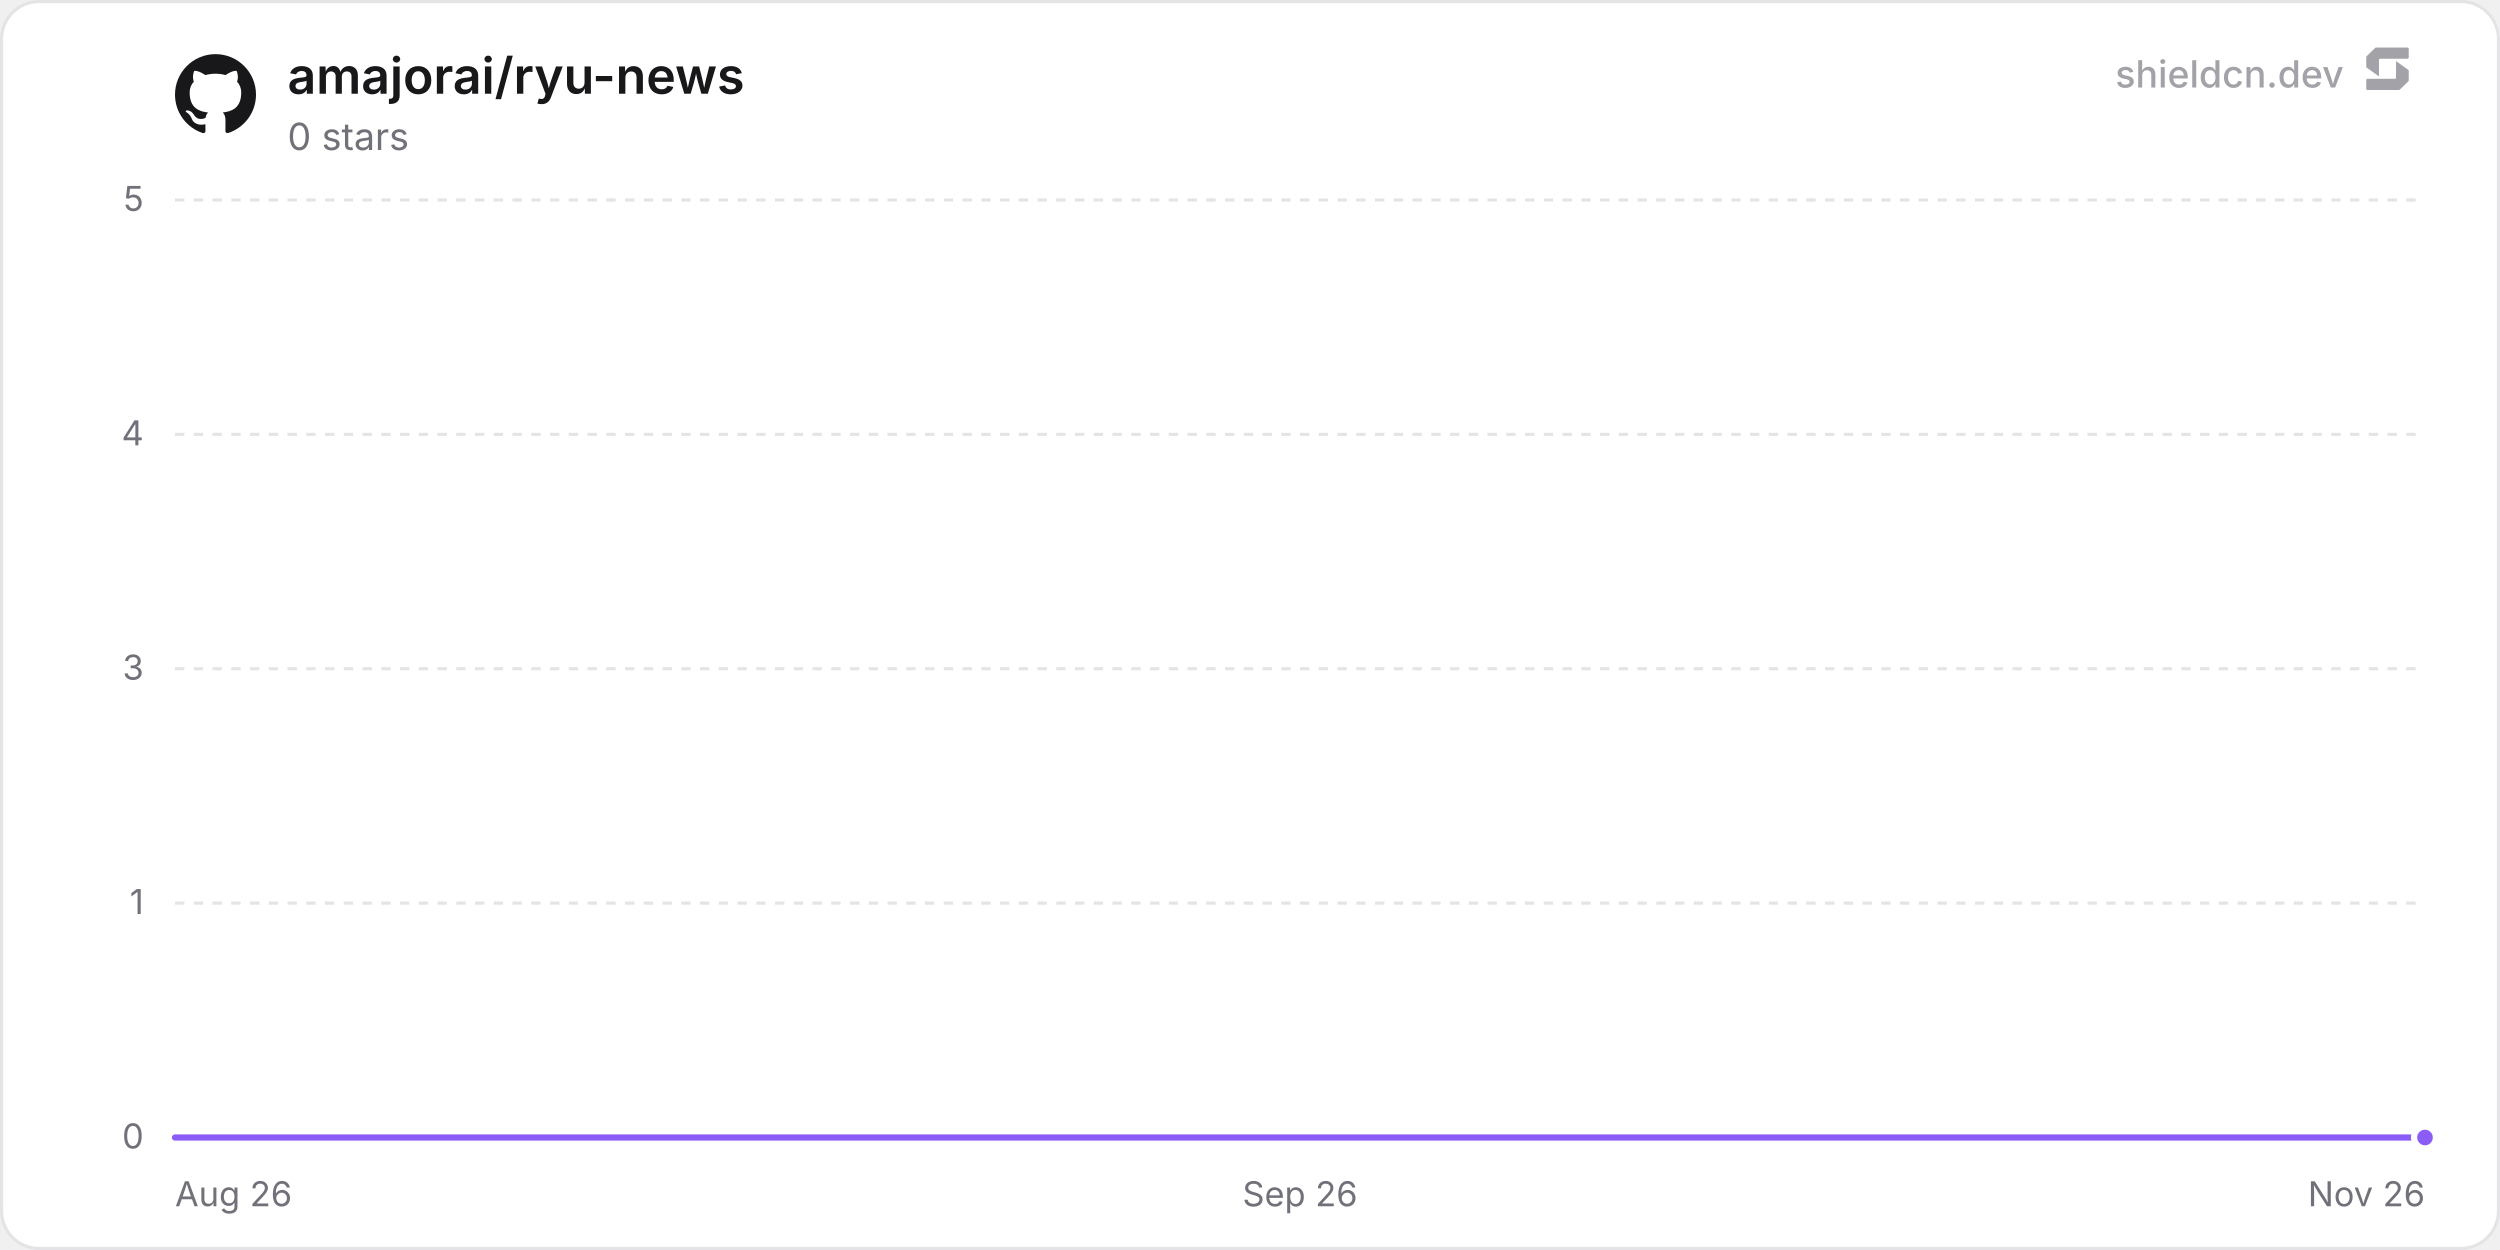
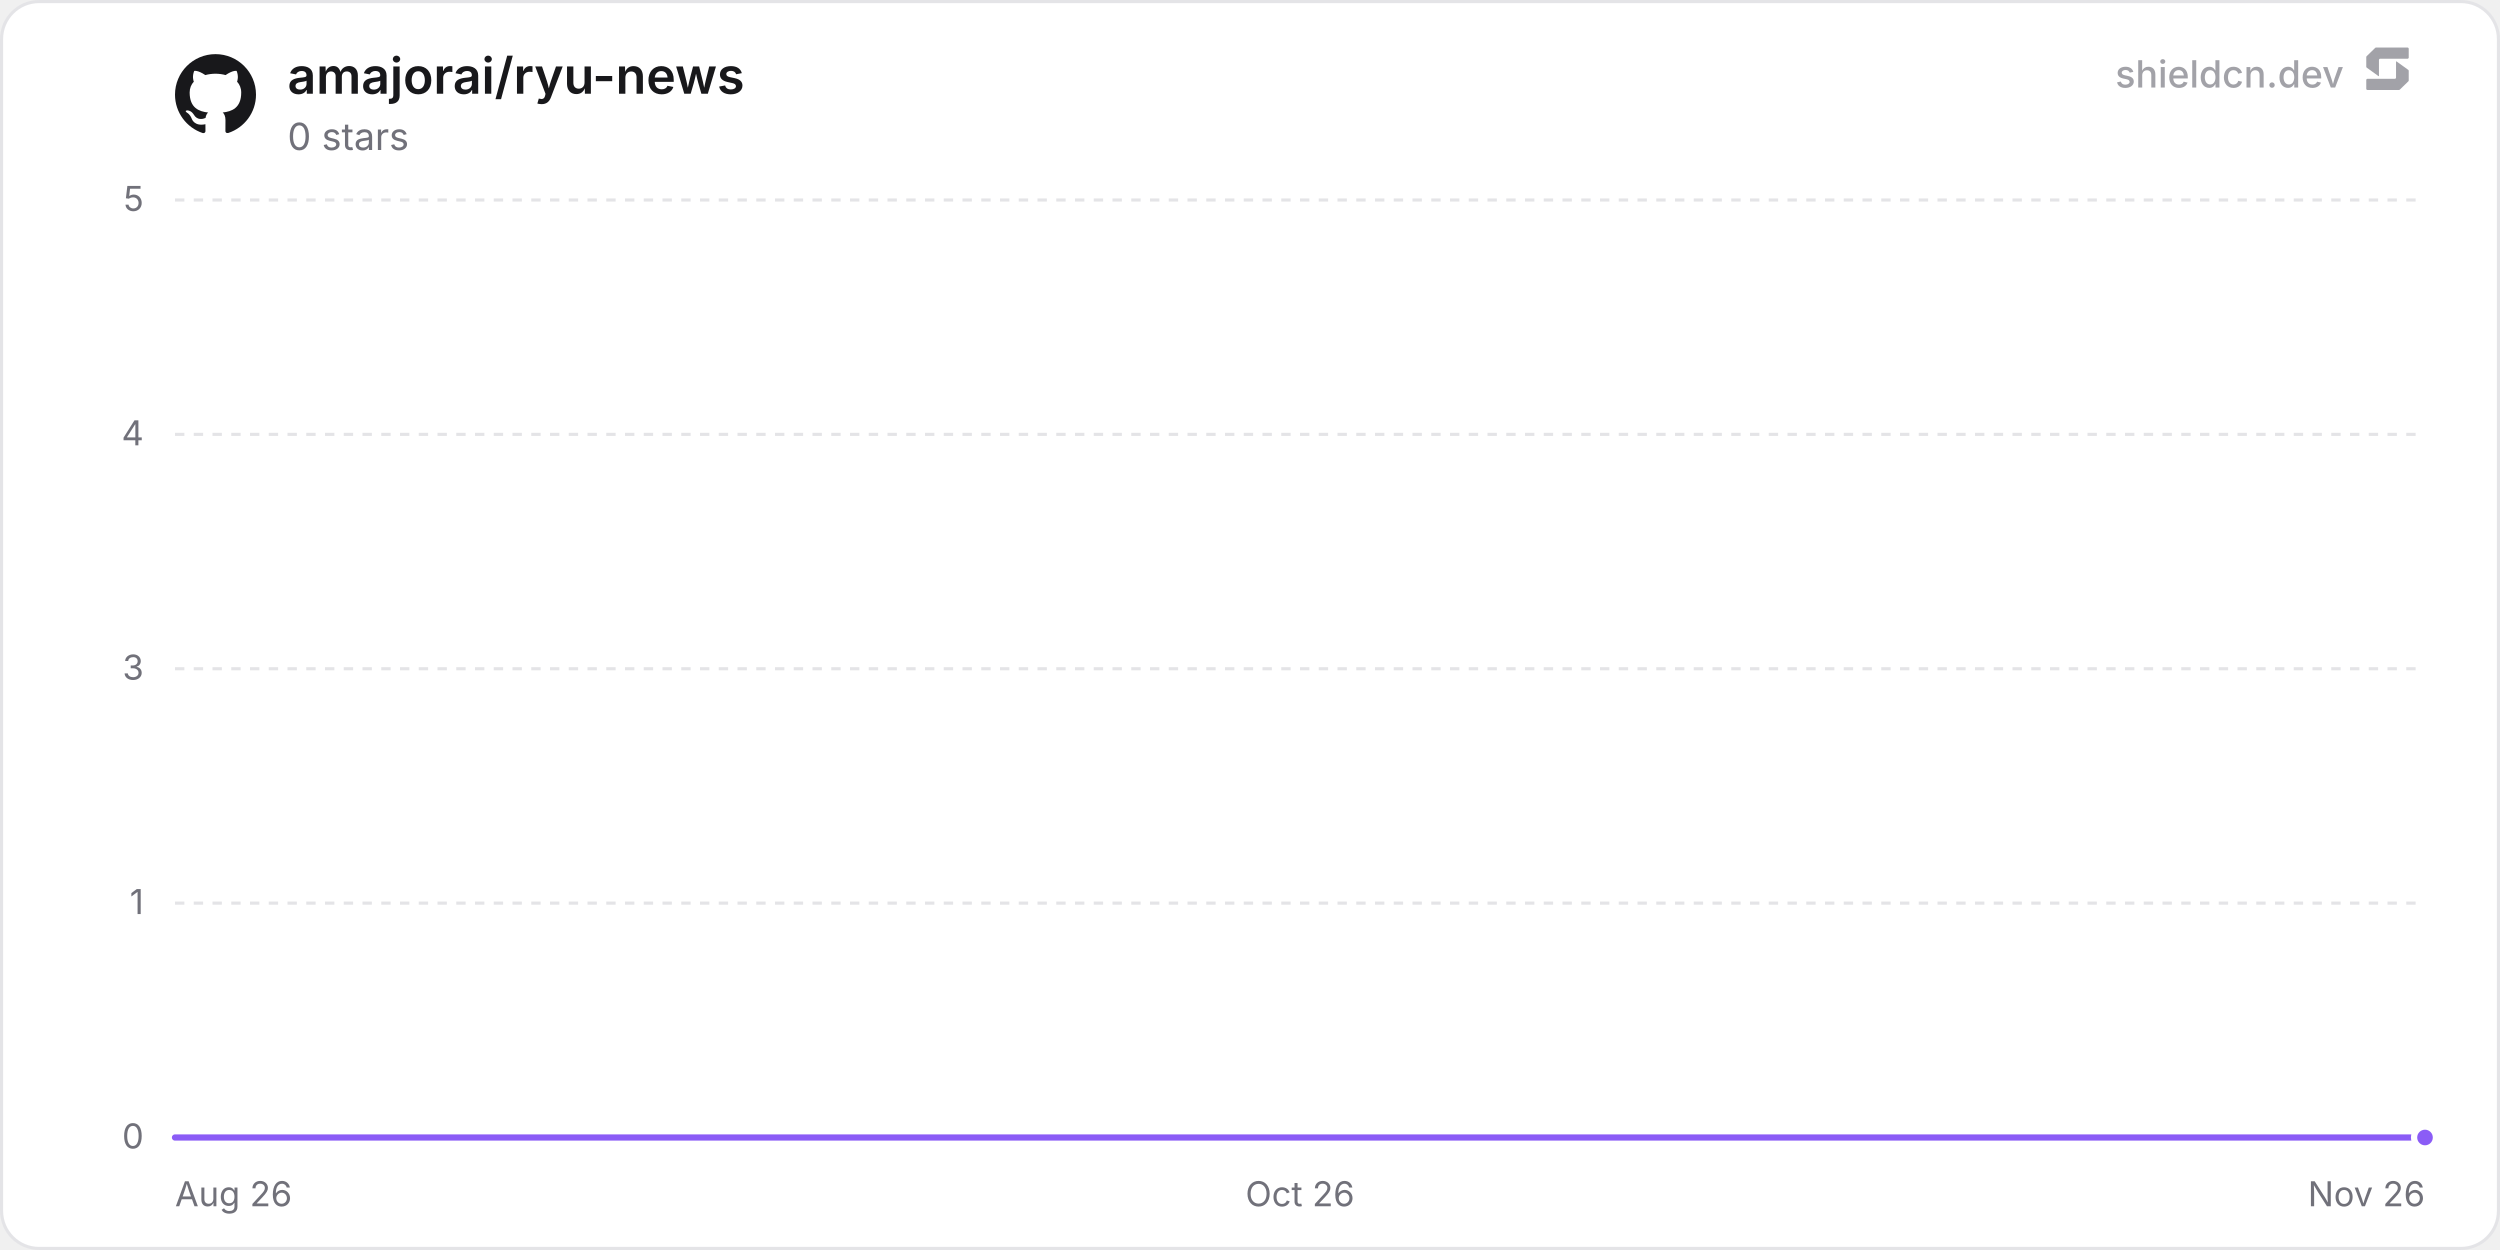
<svg xmlns="http://www.w3.org/2000/svg" width="800" height="400" viewBox="0 0 800 400" role="img" aria-label="amajorai/ryu-news">
  <defs>
    <linearGradient id="chartFill0" x1="0" y1="0" x2="0" y2="1">
      <stop offset="0%" stop-color="rgba(139, 92, 246, 0.35)" />
      <stop offset="100%" stop-color="rgba(139, 92, 246, 0)" />
    </linearGradient>
  </defs>
  <rect x="0.5" y="0.5" width="799" height="399" rx="12" fill="#ffffff" stroke="#e4e4e7" stroke-width="1" />
  <line x1="56" y1="364" x2="776" y2="364" stroke="#e4e4e7" stroke-width="1" />
  <text x="46" y="367.5" text-anchor="end" font-size="11" fill="#71717a" font-family="'Inter', ui-sans-serif, system-ui, -apple-system, BlinkMacSystemFont, 'Segoe UI', Roboto, Helvetica, Arial, sans-serif">0</text>
  <line x1="56" y1="289" x2="776" y2="289" stroke="#e4e4e7" stroke-width="1" stroke-dasharray="3 3" />
  <text x="46" y="292.5" text-anchor="end" font-size="11" fill="#71717a" font-family="'Inter', ui-sans-serif, system-ui, -apple-system, BlinkMacSystemFont, 'Segoe UI', Roboto, Helvetica, Arial, sans-serif">1</text>
  <line x1="56" y1="214" x2="776" y2="214" stroke="#e4e4e7" stroke-width="1" stroke-dasharray="3 3" />
  <text x="46" y="217.5" text-anchor="end" font-size="11" fill="#71717a" font-family="'Inter', ui-sans-serif, system-ui, -apple-system, BlinkMacSystemFont, 'Segoe UI', Roboto, Helvetica, Arial, sans-serif">3</text>
  <line x1="56" y1="139" x2="776" y2="139" stroke="#e4e4e7" stroke-width="1" stroke-dasharray="3 3" />
  <text x="46" y="142.5" text-anchor="end" font-size="11" fill="#71717a" font-family="'Inter', ui-sans-serif, system-ui, -apple-system, BlinkMacSystemFont, 'Segoe UI', Roboto, Helvetica, Arial, sans-serif">4</text>
  <line x1="56" y1="64" x2="776" y2="64" stroke="#e4e4e7" stroke-width="1" stroke-dasharray="3 3" />
  <text x="46" y="67.5" text-anchor="end" font-size="11" fill="#71717a" font-family="'Inter', ui-sans-serif, system-ui, -apple-system, BlinkMacSystemFont, 'Segoe UI', Roboto, Helvetica, Arial, sans-serif">5</text>
  <text x="56" y="386" text-anchor="start" font-size="11" fill="#71717a" font-family="'Inter', ui-sans-serif, system-ui, -apple-system, BlinkMacSystemFont, 'Segoe UI', Roboto, Helvetica, Arial, sans-serif">Aug 26</text>
-   <text x="416" y="386" text-anchor="middle" font-size="11" fill="#71717a" font-family="'Inter', ui-sans-serif, system-ui, -apple-system, BlinkMacSystemFont, 'Segoe UI', Roboto, Helvetica, Arial, sans-serif">Sep 26</text>
+   <text x="416" y="386" text-anchor="middle" font-size="11" fill="#71717a" font-family="'Inter', ui-sans-serif, system-ui, -apple-system, BlinkMacSystemFont, 'Segoe UI', Roboto, Helvetica, Arial, sans-serif">Oct 26</text>
  <text x="776" y="386" text-anchor="end" font-size="11" fill="#71717a" font-family="'Inter', ui-sans-serif, system-ui, -apple-system, BlinkMacSystemFont, 'Segoe UI', Roboto, Helvetica, Arial, sans-serif">Nov 26</text>
-   <path d="M56 364 L103.74 364 L151.48 364 L199.22 364 L246.96 364 L294.7 364 L342.44 364 L390.18 364 L437.92 364 L485.66 364 L533.4 364 L581.14 364 L628.88 364 L676.62 364 L724.36 364 L772.1 364 L776 364 L776 364 L56 364 Z" fill="url(#chartFill0)" />
-   <path d="M56 364 L103.74 364 L151.48 364 L199.22 364 L246.96 364 L294.7 364 L342.44 364 L390.18 364 L437.92 364 L485.66 364 L533.4 364 L581.14 364 L628.88 364 L676.62 364 L724.36 364 L772.1 364 L776 364" fill="none" stroke="#8b5cf6" stroke-width="2" stroke-linejoin="round" stroke-linecap="round" />
+   <path d="M56 364 L103.24 364 L150.47 364 L197.71 364 L244.95 364 L292.18 364 L339.42 364 L386.66 364 L433.89 364 L481.13 364 L528.37 364 L575.6 364 L622.84 364 L670.07 364 L717.31 364 L764.55 364 L776 364 L776 364 L56 364 Z" fill="url(#chartFill0)" />
+   <path d="M56 364 L103.24 364 L150.47 364 L197.71 364 L244.95 364 L292.18 364 L339.42 364 L386.66 364 L433.89 364 L481.13 364 L528.37 364 L575.6 364 L622.84 364 L670.07 364 L717.31 364 L764.55 364 L776 364" fill="none" stroke="#8b5cf6" stroke-width="2" stroke-linejoin="round" stroke-linecap="round" />
  <circle cx="776" cy="364" r="3.5" fill="#8b5cf6" stroke="#ffffff" stroke-width="2" />
  <g transform="translate(56, 17) scale(1.08)" fill="#18181b">
    <path d="M12 .297c-6.63 0-12 5.373-12 12 0 5.303 3.438 9.8 8.205 11.385.6.113.82-.258.82-.577 0-.285-.01-1.04-.015-2.04-3.338.724-4.042-1.61-4.042-1.61C4.422 18.07 3.633 17.7 3.633 17.7c-1.087-.744.084-.729.084-.729 1.205.084 1.838 1.236 1.838 1.236 1.07 1.835 2.809 1.305 3.495.998.108-.776.417-1.305.76-1.605-2.665-.3-5.466-1.332-5.466-5.93 0-1.31.465-2.38 1.235-3.22-.135-.303-.54-1.523.105-3.176 0 0 1.005-.322 3.3 1.23.96-.267 1.98-.399 3-.405 1.02.006 2.04.138 3 .405 2.28-1.552 3.285-1.23 3.285-1.23.645 1.653.24 2.873.12 3.176.765.84 1.23 1.91 1.23 3.22 0 4.61-2.805 5.625-5.475 5.92.42.36.81 1.096.81 2.22 0 1.606-.015 2.896-.015 3.286 0 .315.21.69.825.57C20.565 22.092 24 17.592 24 12.297c0-6.627-5.373-12-12-12" />
  </g>
  <text x="92" y="30" font-size="16" font-weight="600" fill="#18181b" font-family="'Inter', ui-sans-serif, system-ui, -apple-system, BlinkMacSystemFont, 'Segoe UI', Roboto, Helvetica, Arial, sans-serif">amajorai/ryu-news</text>
  <text x="92" y="48" font-size="12" fill="#71717a" font-family="'Inter', ui-sans-serif, system-ui, -apple-system, BlinkMacSystemFont, 'Segoe UI', Roboto, Helvetica, Arial, sans-serif">0 stars</text>
  <g fill-opacity="0.65">
    <text x="750" y="28" text-anchor="end" font-size="12" font-weight="500" fill="#71717a" font-family="'Inter', ui-sans-serif, system-ui, -apple-system, BlinkMacSystemFont, 'Segoe UI', Roboto, Helvetica, Arial, sans-serif">shieldcn.dev</text>
    <g transform="translate(756, 14) scale(0.01)" fill="#71717a">
      <path d="M1088.4,565.1c-6.5-4.7-15.5,0-15.5,7.9v510.2c0,21.3-18.1,38.6-40.4,38.6H160.9c-22.3,0-40.4,17.3-40.4,38.6v280.8c0,21.3,18.1,38.6,40.4,38.6h1004.5c10.8,0,21.2-4.2,28.8-11.6l273.4-266.3c7.4-7.2,11.6-16.9,11.6-27v-308.7c0-12.1-5.9-23.5-16.1-30.8l-374.7-270.3Z" />
      <path d="M511.2,1035.9c6.5,4.7,15.5,0,15.5-7.9v-510.2c0-21.3,18.1-38.6,40.4-38.6h871.7c22.3,0,40.4-17.3,40.4-38.6V159.7c0-21.3-18.1-38.6-40.4-38.6H434.3c-10.8,0-21.2,4.2-28.8,11.6L132,399c-7.4,7.2-11.6,16.9-11.6,27v308.7c0,12.1,5.9,23.5,16.1,30.8l374.7,270.3Z" />
    </g>
  </g>
</svg>
